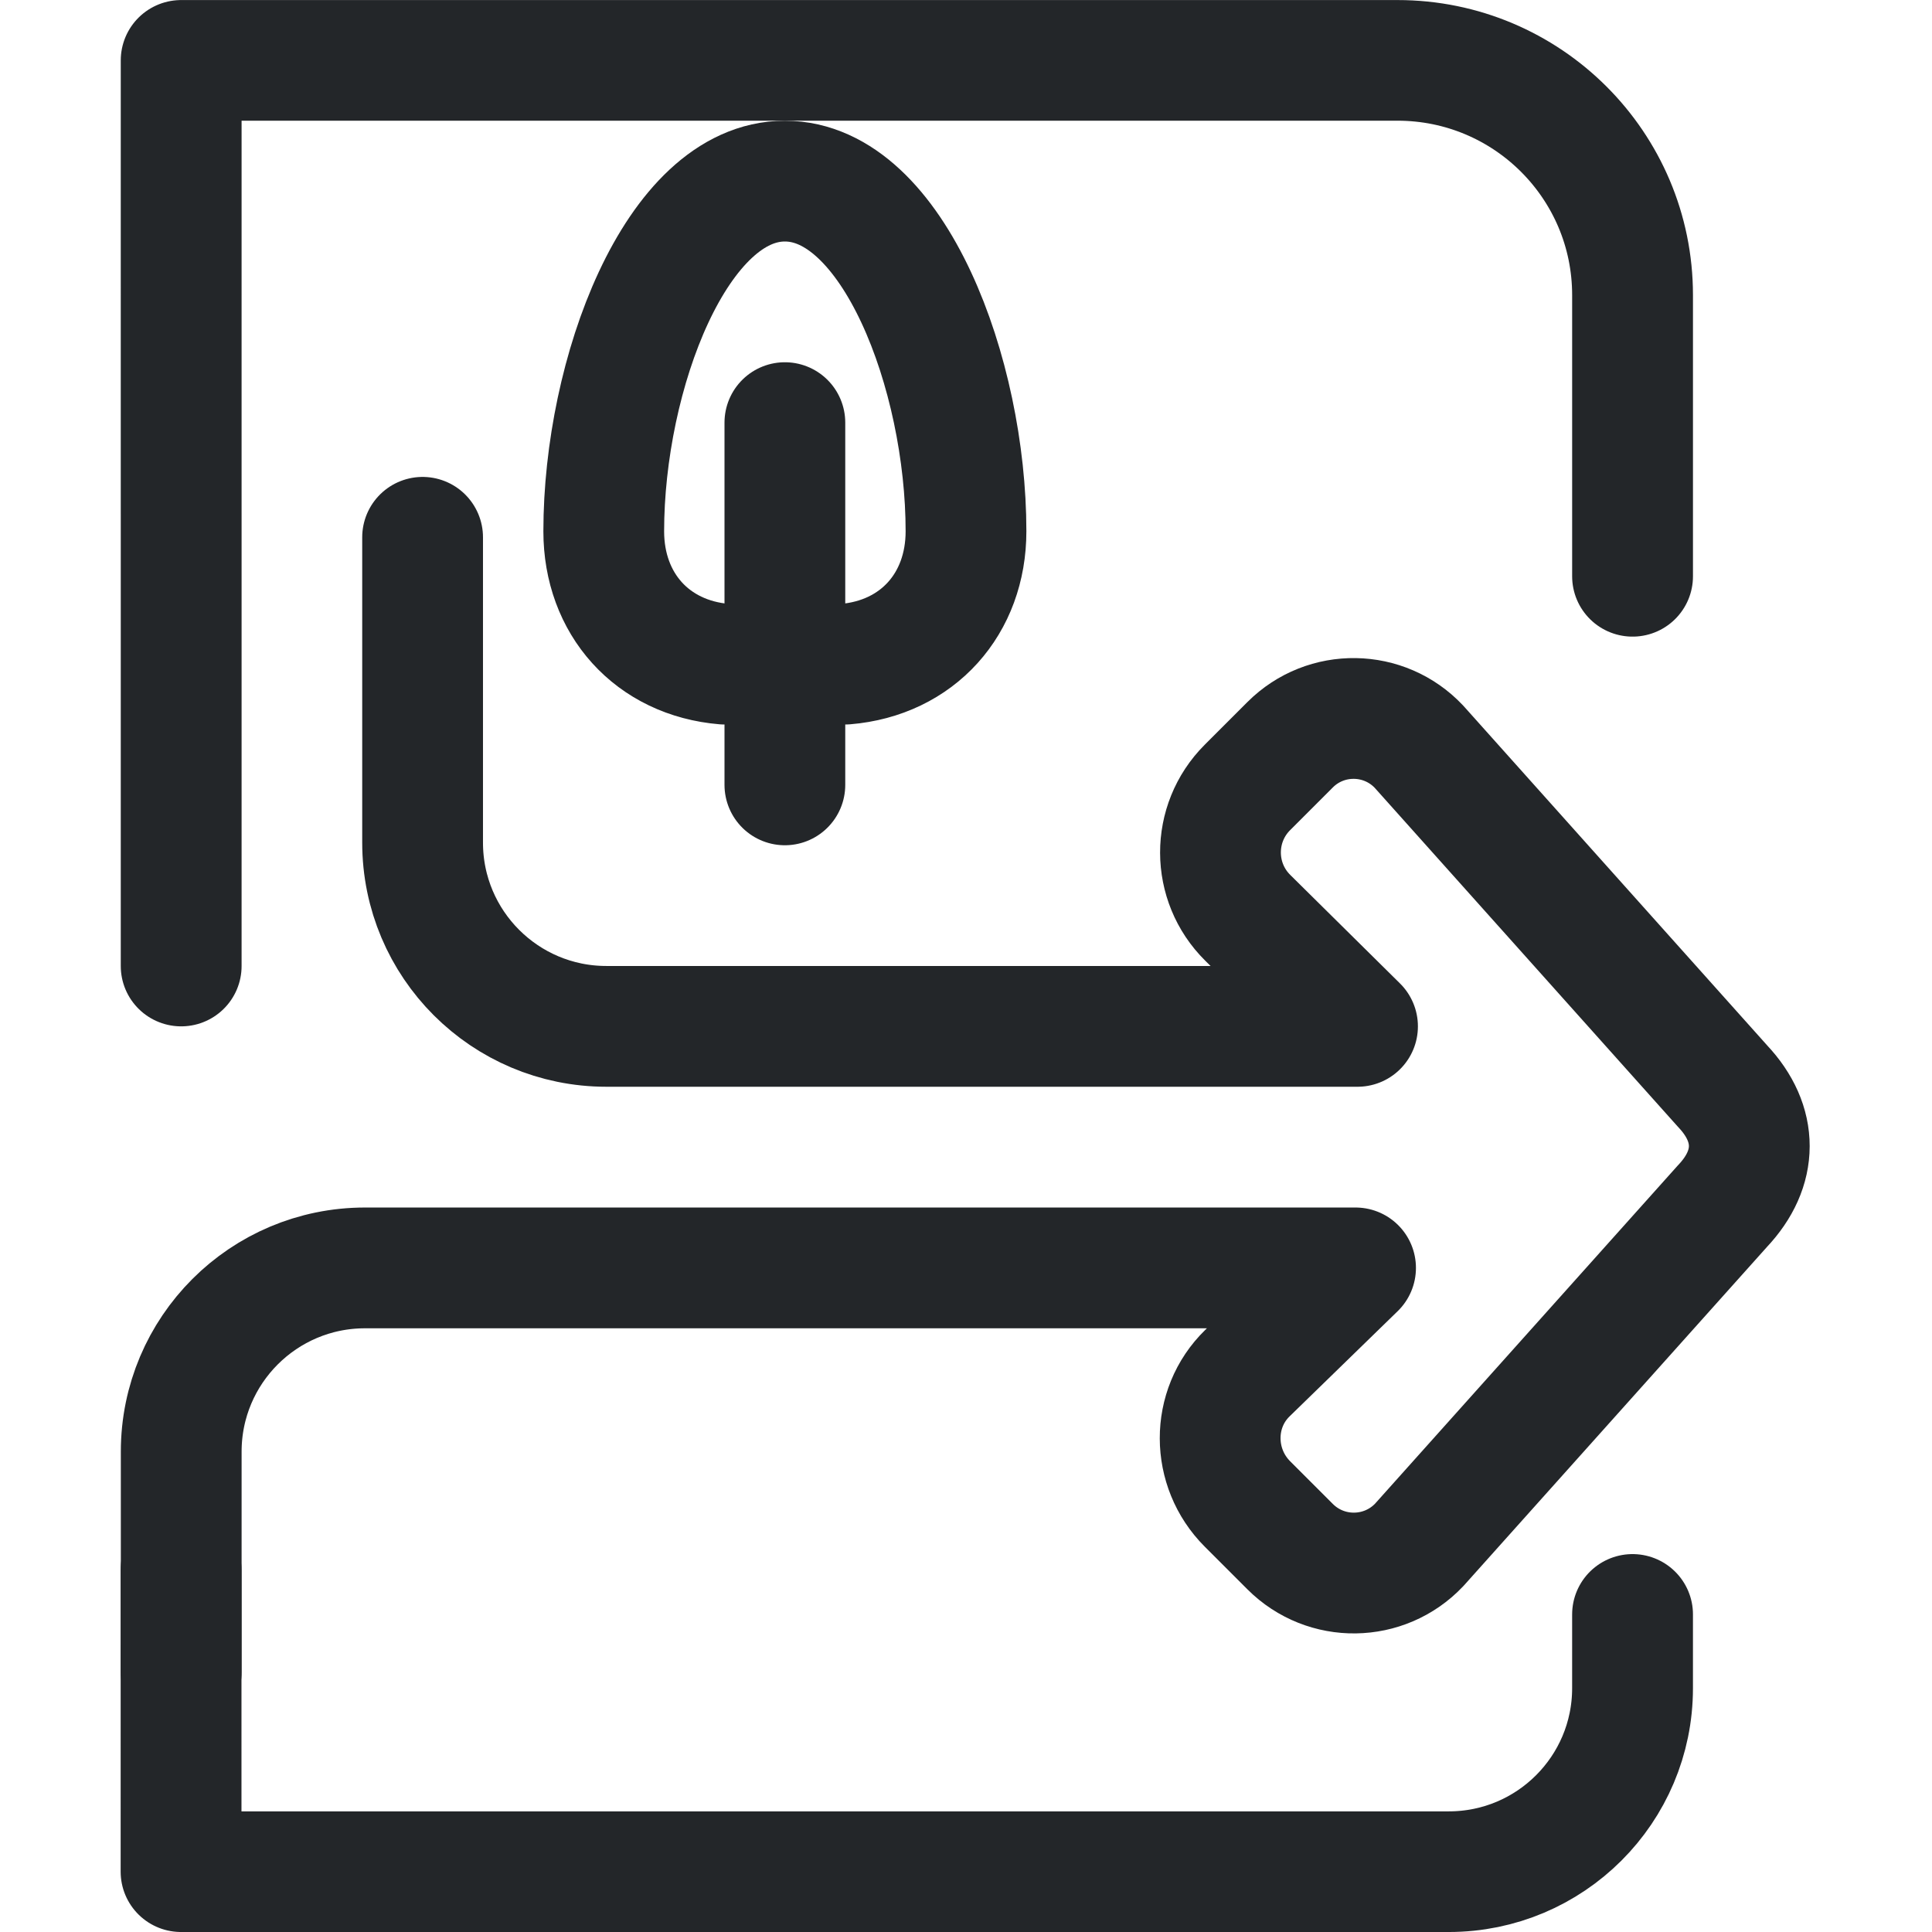
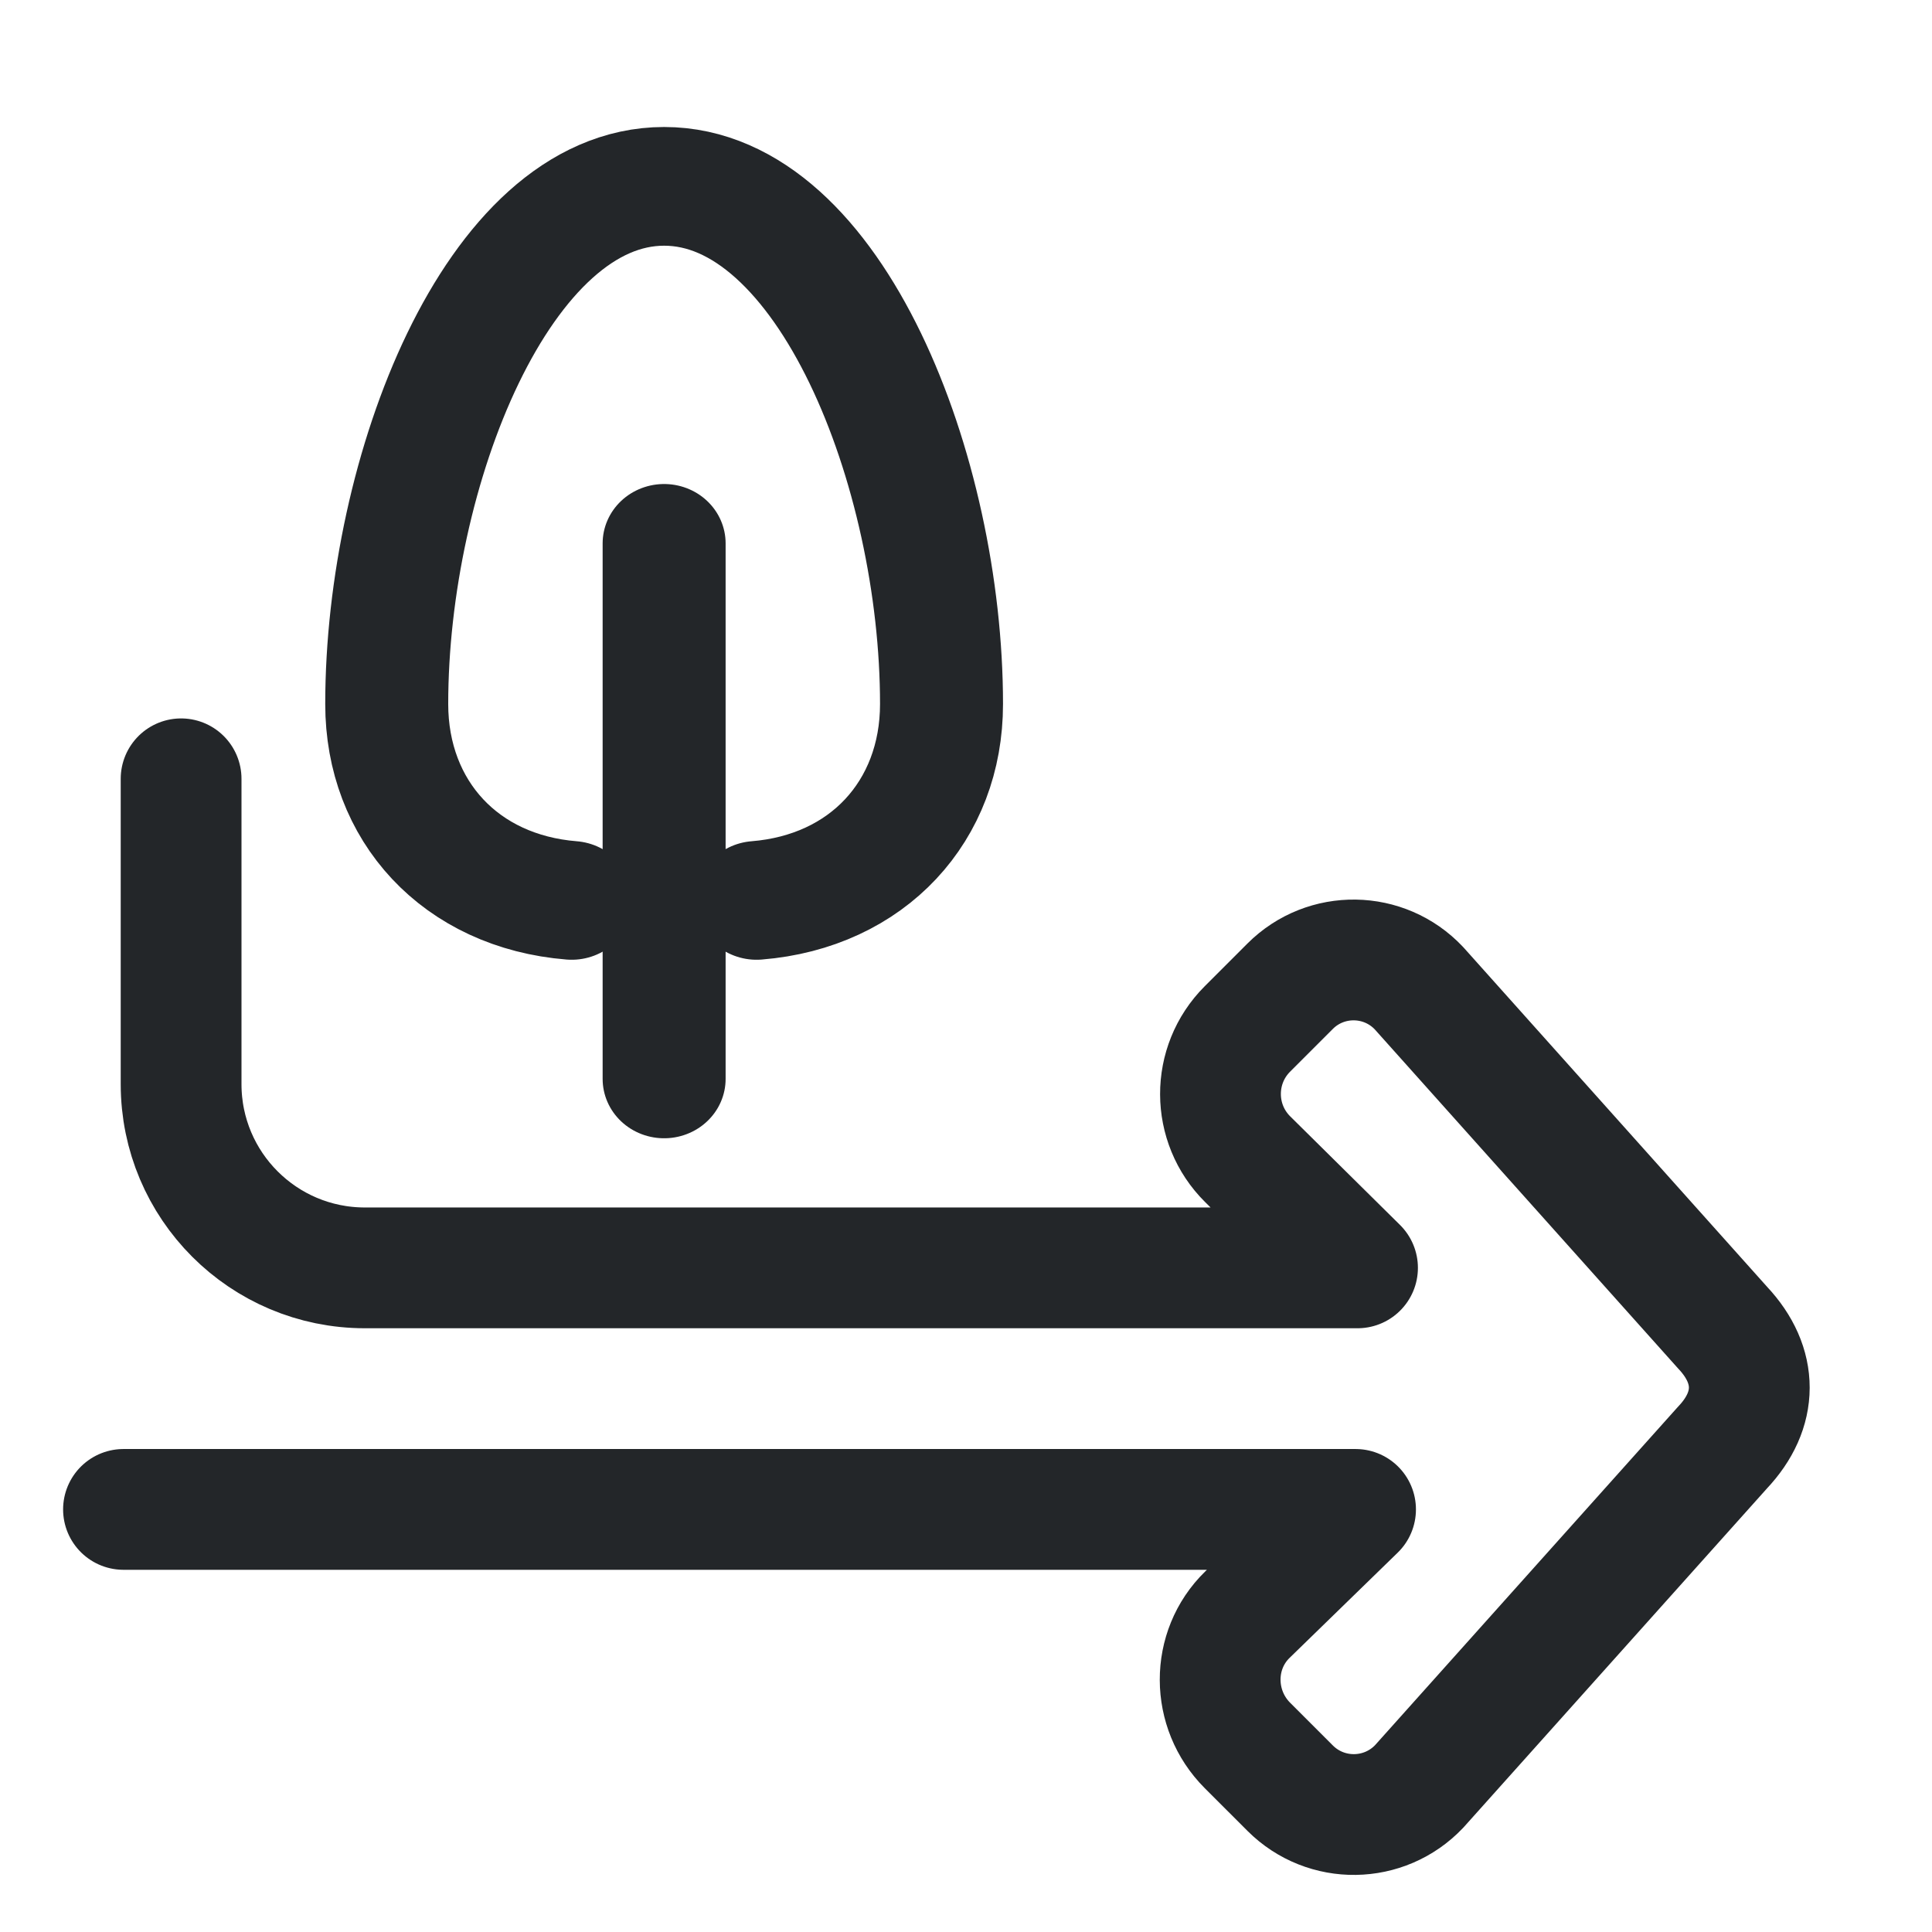
- <svg xmlns="http://www.w3.org/2000/svg" width="16" height="16" viewBox="0 0 16 16">
-   <defs>
+ <svg xmlns="http://www.w3.org/2000/svg" width="16" height="16" viewBox="0 0 16 16" version="1.1" id="svg7">
+   <defs id="defs1">
    <style id="current-color-scheme">.ColorScheme-Text{color:#232629}</style>
  </defs>
-   <g transform="matrix(.60873 0 0 .60871 -2.4453 -1.2761)" style="stroke-width:1.643">
-     <g transform="matrix(1.3529,0,0,1.3509,1.1177,1.4737)" style="stroke-width:1.643">
-       <g class="ColorScheme-Text" fill="none" stroke="currentColor" stroke-linecap="round" stroke-linejoin="round" stroke-width="1.215" style="paint-order:fill markers stroke">
-         <path d="m3.965 10.19-7.32e-5-9.121h12.231c1.306 0 2.364 1.058 2.364 2.364l-0 2.832m-5.8e-5 10.455-4.6e-5.743a1.848 1.848 135 01-1.848 1.848l-12.748 0 9.39e-5-3.041" style="stroke-width:1.215" stroke="currentColor" class="ColorScheme-Text" />
+   <g transform="matrix(.60873 0 0 .60871 -2.4453 -1.2761)" style="stroke-width:1.643" id="g3">
+     <g transform="matrix(1.3529,0,0,1.3509,1.1177,1.4737)" style="stroke-width:1.643" id="g2">
+       <g class="ColorScheme-Text" fill="none" stroke="currentColor" stroke-linecap="round" stroke-linejoin="round" stroke-width="1.215" style="paint-order:fill markers stroke" id="g1" />
+     </g>
+   </g>
+   <g transform="matrix(-0.60873,0,0,0.60871,16.427,4.7172)" style="stroke-width:1.643" id="g6">
+     <g transform="matrix(0.78694,0,0,0.78694,2.4139,1.9408)" style="stroke-width:2.088" id="g5">
+       <g class="ColorScheme-Text" transform="translate(9.9968,9.4707)" fill="none" stroke="currentColor" stroke-linecap="round" stroke-linejoin="round" style="stroke-width:2.088;paint-order:stroke fill markers" id="g4">
+         <path transform="translate(-3.8122)" d="M 22.905,4.311 H 1.605 l 1.869,1.819 c 0.633,0.616 0.625,1.637 0,2.262 L 2.736,9.13 C 2.116,9.75 1.108,9.736 0.505,9.1 l -5.243,-5.857 C -5.355,2.592 -5.357,1.824 -4.742,1.17 l 5.251,-5.87 c 0.6,-0.637 1.608,-0.653 2.227,-0.034 l 0.738,0.738 c 0.624,0.624 0.621,1.635 -0.006,2.255 l -1.897,1.876 h 17.161 c 1.755,0 3.177,-1.422 3.177,-3.177 v -5.278" style="stroke-width:2.088" stroke="currentColor" class="ColorScheme-Text" id="path3" />
      </g>
    </g>
  </g>
-   <g transform="matrix(-.60873 0 0 .60871 16.427 2.7172)" style="stroke-width:1.643">
-     <g transform="matrix(.78694 0 0 .78694 2.4139 1.9408)" style="stroke-width:2.088">
-       <g class="ColorScheme-Text" transform="translate(9.9968,9.4707)" fill="none" stroke="currentColor" stroke-linecap="round" stroke-linejoin="round" style="paint-order:stroke fill markers;stroke-width:2.088">
-         <path transform="translate(-3.8122)" d="m21.907 11.3v-3.812a3.177 3.177 45 00-3.177-3.177h-17.125l1.869 1.819c.633.616.625 1.637 0 2.262l-.738.738c-.62.62-1.628.606-2.231-.03l-5.243-5.857c-.617-.652-.619-1.42-.004-2.073l5.251-5.87c.6-.637 1.608-.653 2.227-.034l.738.738c.624.624.621 1.635-.006 2.255l-1.897 1.876h12.986a3.177 3.177 135 003.177-3.177v-5.278" style="stroke-width:2.088" stroke="currentColor" class="ColorScheme-Text" />
-       </g>
-     </g>
-   </g>
-   <g class="ColorScheme-Text" fill="none" stroke="currentColor" stroke-linecap="round" stroke-linejoin="round">
-     <path d="M6,5.5C5.4,5.45 5,5 5,4.4C5,3.1 5.6,1.5 6.5,1.5C7.4,1.5 8,3.1 8,4.4C8,5 7.6,5.45 7,5.5" stroke="currentColor" class="ColorScheme-Text" />
-     <path d="M6.5,3.5V6.5" stroke="currentColor" class="ColorScheme-Text" />
+   <g class="ColorScheme-Text" fill="none" stroke="currentColor" stroke-linecap="round" stroke-linejoin="round" id="g7" transform="matrix(1.531515,0,0,1.478363,-4.454847,-0.6742722)" style="stroke-width:0.665">
+     <path d="M 6,5.5 C 5.4,5.45 5,5 5,4.4 5,3.1 5.6,1.5 6.5,1.5 7.4,1.5 8,3.1 8,4.4 8,5 7.6,5.45 7,5.5" stroke="currentColor" class="ColorScheme-Text" id="path6" style="stroke-width:0.665" />
+     <path d="m 6.5,3.5 v 3" stroke="currentColor" class="ColorScheme-Text" id="path7" style="stroke-width:0.665" />
  </g>
</svg>
